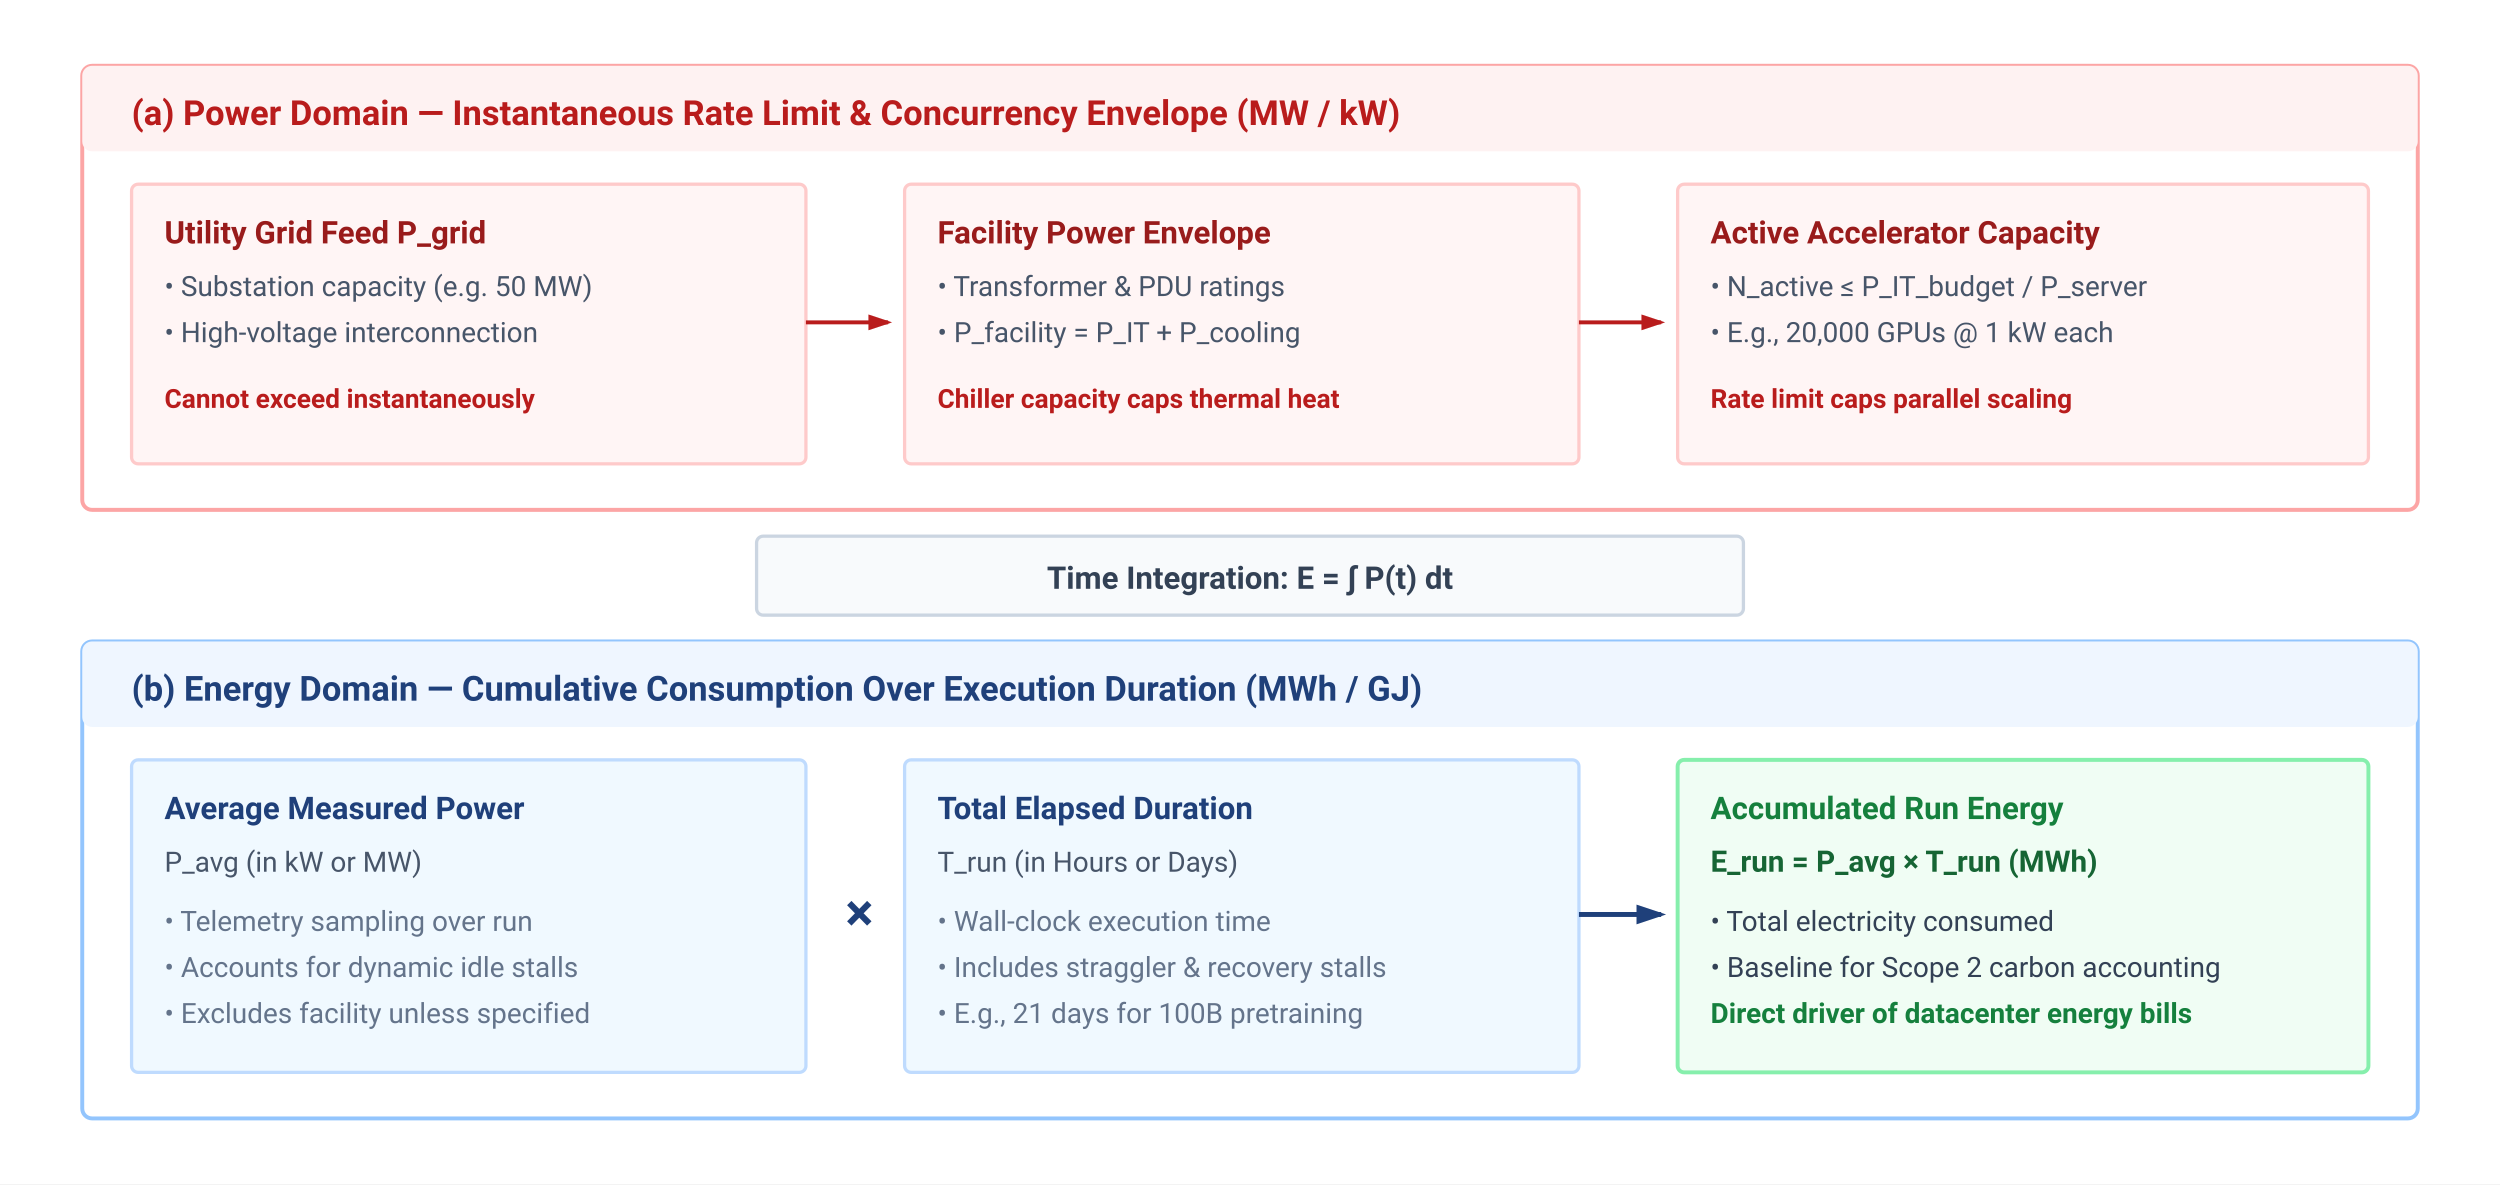
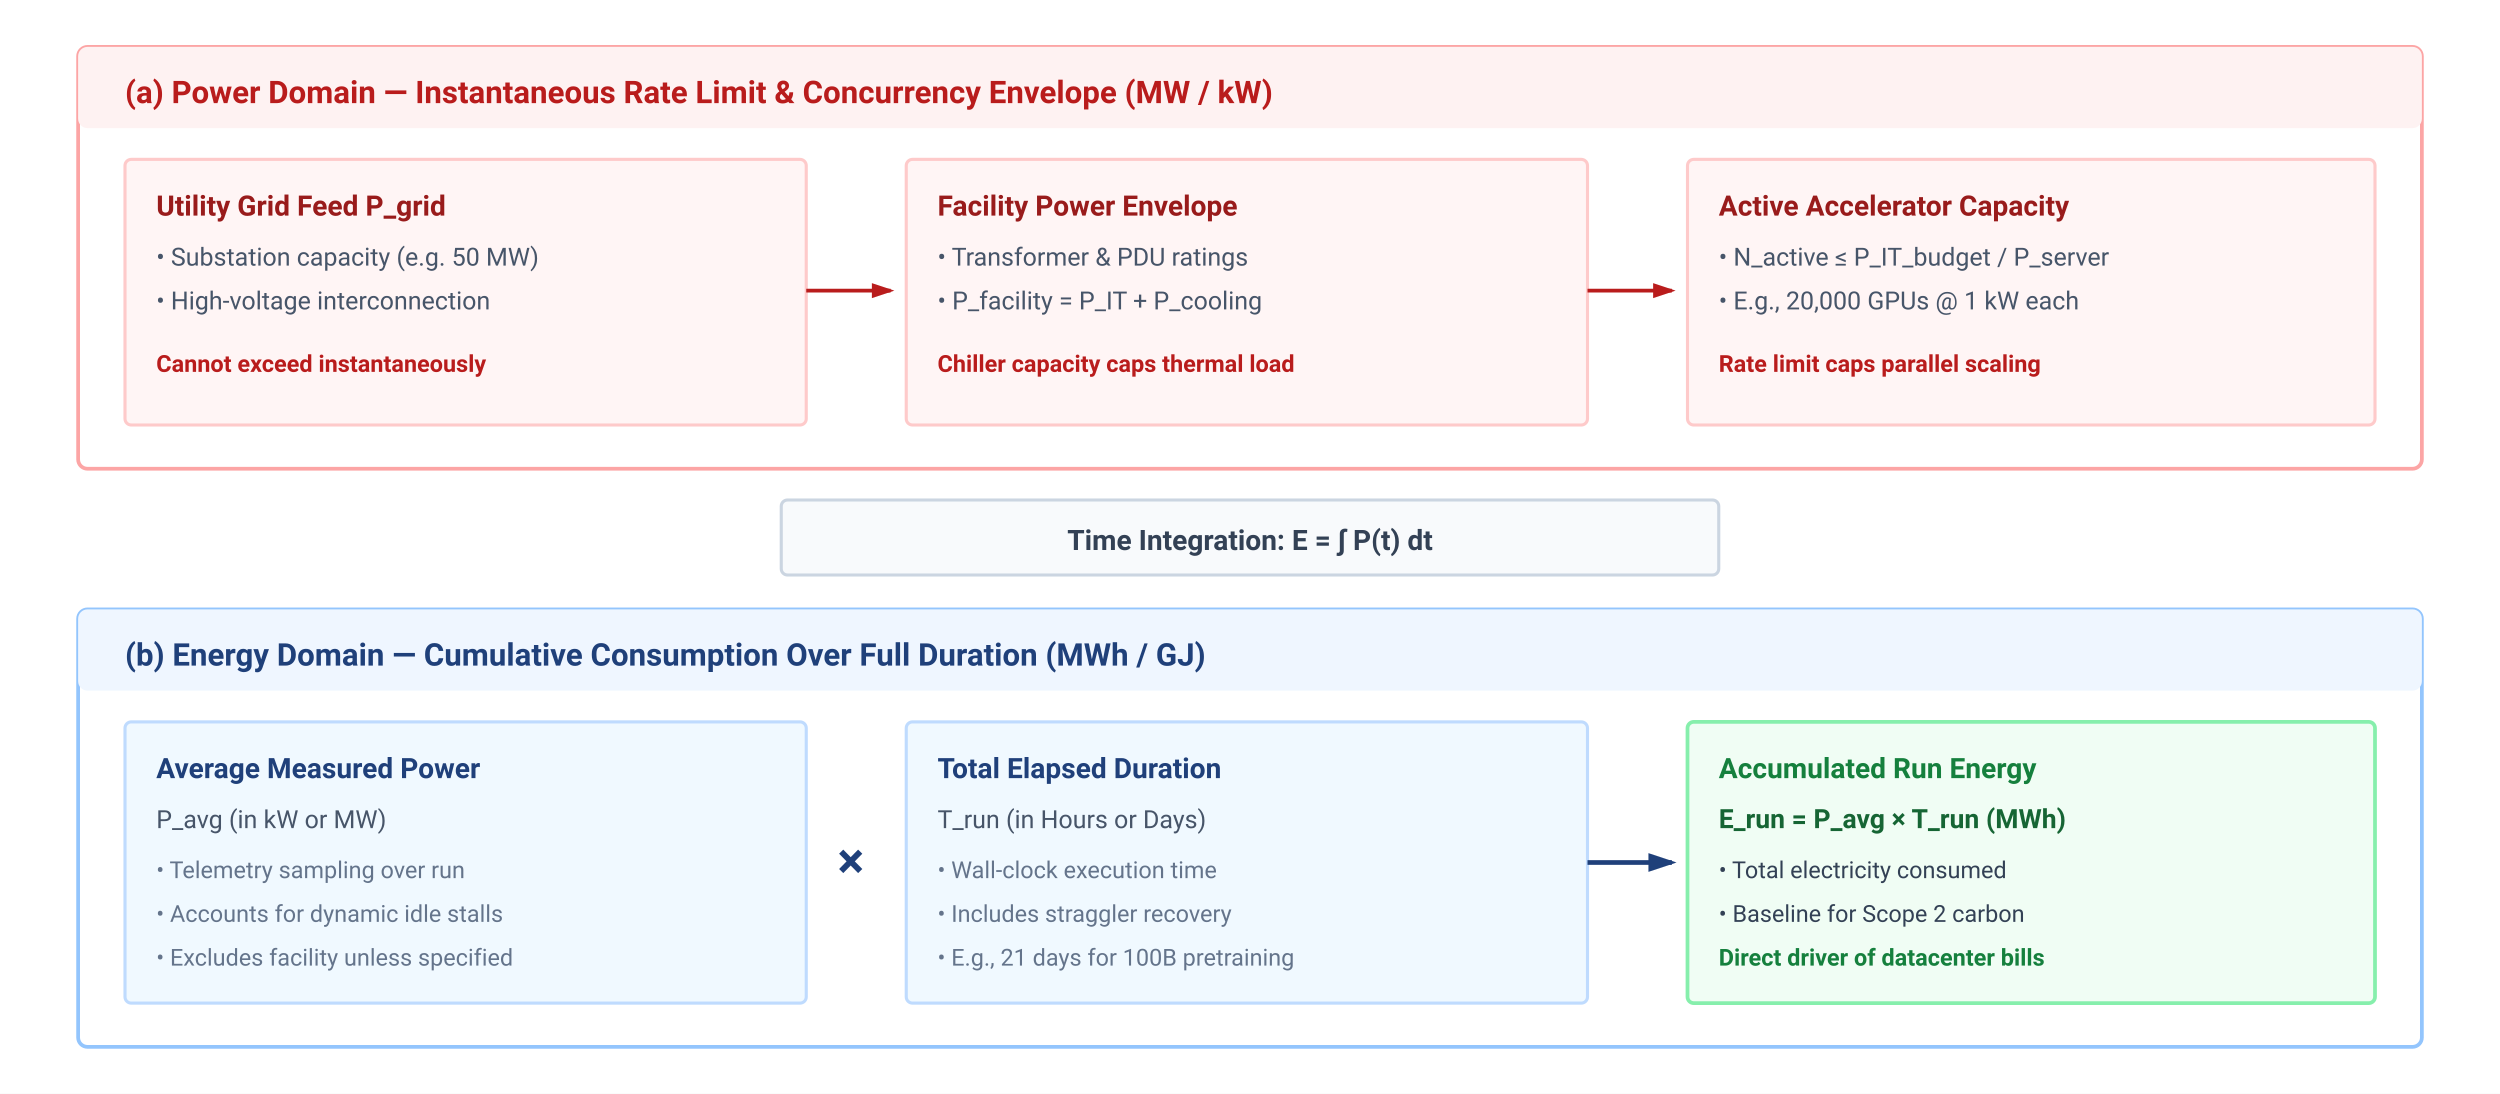
- <svg xmlns="http://www.w3.org/2000/svg" viewBox="0 0 760 360" width="100%" height="100%" font-family="-apple-system, BlinkMacSystemFont, 'Segoe UI', Roboto, Helvetica, Arial, sans-serif">
+ <svg xmlns="http://www.w3.org/2000/svg" viewBox="0 0 800 350" width="100%" height="100%" font-family="-apple-system, BlinkMacSystemFont, 'Segoe UI', Roboto, Helvetica, Arial, sans-serif">
  <defs>
    <marker id="arr-red" markerWidth="6" markerHeight="4" refX="5" refY="2" orient="auto">
      <path d="M0,0 L6,2 L0,4 Z" fill="#b91c1c" />
    </marker>
    <marker id="arr-blue" markerWidth="6" markerHeight="4" refX="5" refY="2" orient="auto">
      <path d="M0,0 L6,2 L0,4 Z" fill="#1F407A" />
    </marker>
  </defs>
  <rect width="100%" height="100%" fill="#ffffff" />
-   <g transform="translate(25, 20)">
-     <rect width="710" height="135" rx="3" fill="#ffffff" stroke="#fca5a5" stroke-width="1.2" />
-     <rect width="710" height="26" rx="3" fill="#fef2f2" />
-     <text x="15" y="18" font-size="10.5" font-weight="700" fill="#b91c1c">(a) Power Domain — Instantaneous Rate Limit &amp; Concurrency Envelope (MW / kW)</text>
+   <g transform="translate(25, 15)">
+     <rect width="750" height="135" rx="3" fill="#ffffff" stroke="#fca5a5" stroke-width="1.2" />
+     <rect width="750" height="26" rx="3" fill="#fef2f2" />
+     <text x="15" y="18" font-size="10" font-weight="700" fill="#b91c1c">(a) Power Domain — Instantaneous Rate Limit &amp; Concurrency Envelope (MW / kW)</text>
    <g transform="translate(15, 36)">
-       <rect width="205" height="85" rx="2" fill="#fff5f5" stroke="#fecaca" stroke-width="1" />
-       <text x="10" y="18" font-size="9.5" font-weight="700" fill="#991b1b">Utility Grid Feed P_grid</text>
-       <text x="10" y="34" font-size="8.5" fill="#475569">• Substation capacity (e.g. 50 MW)</text>
-       <text x="10" y="48" font-size="8.5" fill="#475569">• High-voltage interconnection</text>
-       <text x="10" y="68" font-size="8" font-weight="600" fill="#b91c1c">Cannot exceed instantaneously</text>
+       <rect width="218" height="85" rx="2" fill="#fff5f5" stroke="#fecaca" stroke-width="1" />
+       <text x="10" y="18" font-size="9" font-weight="700" fill="#991b1b">Utility Grid Feed P_grid</text>
+       <text x="10" y="34" font-size="8" fill="#475569">• Substation capacity (e.g. 50 MW)</text>
+       <text x="10" y="48" font-size="8" fill="#475569">• High-voltage interconnection</text>
+       <text x="10" y="68" font-size="7.5" font-weight="600" fill="#b91c1c">Cannot exceed instantaneously</text>
    </g>
-     <line x1="220" y1="78" x2="245" y2="78" stroke="#b91c1c" stroke-width="1.2" marker-end="url(#arr-red)" />
-     <g transform="translate(250, 36)">
-       <rect width="205" height="85" rx="2" fill="#fff5f5" stroke="#fecaca" stroke-width="1" />
-       <text x="10" y="18" font-size="9.5" font-weight="700" fill="#991b1b">Facility Power Envelope</text>
-       <text x="10" y="34" font-size="8.5" fill="#475569">• Transformer &amp; PDU ratings</text>
-       <text x="10" y="48" font-size="8.5" fill="#475569">• P_facility = P_IT + P_cooling</text>
-       <text x="10" y="68" font-size="8" font-weight="600" fill="#b91c1c">Chiller capacity caps thermal heat</text>
+     <line x1="233" y1="78" x2="260" y2="78" stroke="#b91c1c" stroke-width="1.2" marker-end="url(#arr-red)" />
+     <g transform="translate(265, 36)">
+       <rect width="218" height="85" rx="2" fill="#fff5f5" stroke="#fecaca" stroke-width="1" />
+       <text x="10" y="18" font-size="9" font-weight="700" fill="#991b1b">Facility Power Envelope</text>
+       <text x="10" y="34" font-size="8" fill="#475569">• Transformer &amp; PDU ratings</text>
+       <text x="10" y="48" font-size="8" fill="#475569">• P_facility = P_IT + P_cooling</text>
+       <text x="10" y="68" font-size="7.5" font-weight="600" fill="#b91c1c">Chiller capacity caps thermal load</text>
    </g>
-     <line x1="455" y1="78" x2="480" y2="78" stroke="#b91c1c" stroke-width="1.2" marker-end="url(#arr-red)" />
-     <g transform="translate(485, 36)">
-       <rect width="210" height="85" rx="2" fill="#fff5f5" stroke="#fecaca" stroke-width="1" />
-       <text x="10" y="18" font-size="9.5" font-weight="700" fill="#991b1b">Active Accelerator Capacity</text>
-       <text x="10" y="34" font-size="8.5" fill="#475569">• N_active ≤ P_IT_budget / P_server</text>
-       <text x="10" y="48" font-size="8.5" fill="#475569">• E.g., 20,000 GPUs @ 1 kW each</text>
-       <text x="10" y="68" font-size="8" font-weight="600" fill="#b91c1c">Rate limit caps parallel scaling</text>
+     <line x1="483" y1="78" x2="510" y2="78" stroke="#b91c1c" stroke-width="1.2" marker-end="url(#arr-red)" />
+     <g transform="translate(515, 36)">
+       <rect width="220" height="85" rx="2" fill="#fff5f5" stroke="#fecaca" stroke-width="1" />
+       <text x="10" y="18" font-size="9" font-weight="700" fill="#991b1b">Active Accelerator Capacity</text>
+       <text x="10" y="34" font-size="8" fill="#475569">• N_active ≤ P_IT_budget / P_server</text>
+       <text x="10" y="48" font-size="8" fill="#475569">• E.g., 20,000 GPUs @ 1 kW each</text>
+       <text x="10" y="68" font-size="7.5" font-weight="600" fill="#b91c1c">Rate limit caps parallel scaling</text>
    </g>
  </g>
-   <g transform="translate(230, 163)">
+   <g transform="translate(250, 160)">
    <rect width="300" height="24" rx="2" fill="#f8fafc" stroke="#cbd5e1" stroke-width="1" />
-     <text x="150" y="16" text-anchor="middle" font-size="9.5" font-weight="700" fill="#334155">Time Integration: E = ∫ P(t) dt</text>
+     <text x="150" y="16" text-anchor="middle" font-size="9" font-weight="700" fill="#334155">Time Integration: E = ∫ P(t) dt</text>
  </g>
  <g transform="translate(25, 195)">
-     <rect width="710" height="145" rx="3" fill="#ffffff" stroke="#93c5fd" stroke-width="1.2" />
-     <rect width="710" height="26" rx="3" fill="#eff6ff" />
-     <text x="15" y="18" font-size="10.5" font-weight="700" fill="#1F407A">(b) Energy Domain — Cumulative Consumption Over Execution Duration (MWh / GJ)</text>
+     <rect width="750" height="140" rx="3" fill="#ffffff" stroke="#93c5fd" stroke-width="1.2" />
+     <rect width="750" height="26" rx="3" fill="#eff6ff" />
+     <text x="15" y="18" font-size="10" font-weight="700" fill="#1F407A">(b) Energy Domain — Cumulative Consumption Over Full Duration (MWh / GJ)</text>
    <g transform="translate(15, 36)">
-       <rect width="205" height="95" rx="2" fill="#f0f9ff" stroke="#bfdbfe" stroke-width="1" />
-       <text x="10" y="18" font-size="9.5" font-weight="700" fill="#1F407A">Average Measured Power</text>
-       <text x="10" y="34" font-size="8.5" fill="#475569">P_avg (in kW or MW)</text>
-       <text x="10" y="52" font-size="8.5" fill="#64748b">• Telemetry sampling over run</text>
-       <text x="10" y="66" font-size="8.5" fill="#64748b">• Accounts for dynamic idle stalls</text>
-       <text x="10" y="80" font-size="8.5" fill="#64748b">• Excludes facility unless specified</text>
+       <rect width="218" height="90" rx="2" fill="#f0f9ff" stroke="#bfdbfe" stroke-width="1" />
+       <text x="10" y="18" font-size="9" font-weight="700" fill="#1F407A">Average Measured Power</text>
+       <text x="10" y="34" font-size="8" fill="#475569">P_avg (in kW or MW)</text>
+       <text x="10" y="50" font-size="7.5" fill="#64748b">• Telemetry sampling over run</text>
+       <text x="10" y="64" font-size="7.5" fill="#64748b">• Accounts for dynamic idle stalls</text>
+       <text x="10" y="78" font-size="7.5" fill="#64748b">• Excludes facility unless specified</text>
    </g>
-     <text x="232" y="88" font-size="16" font-weight="700" fill="#1F407A">×</text>
-     <g transform="translate(250, 36)">
-       <rect width="205" height="95" rx="2" fill="#f0f9ff" stroke="#bfdbfe" stroke-width="1" />
-       <text x="10" y="18" font-size="9.5" font-weight="700" fill="#1F407A">Total Elapsed Duration</text>
-       <text x="10" y="34" font-size="8.5" fill="#475569">T_run (in Hours or Days)</text>
-       <text x="10" y="52" font-size="8.5" fill="#64748b">• Wall-clock execution time</text>
-       <text x="10" y="66" font-size="8.5" fill="#64748b">• Includes straggler &amp; recovery stalls</text>
-       <text x="10" y="80" font-size="8.5" fill="#64748b">• E.g., 21 days for 100B pretraining</text>
+     <text x="243" y="86" font-size="16" font-weight="700" fill="#1F407A">×</text>
+     <g transform="translate(265, 36)">
+       <rect width="218" height="90" rx="2" fill="#f0f9ff" stroke="#bfdbfe" stroke-width="1" />
+       <text x="10" y="18" font-size="9" font-weight="700" fill="#1F407A">Total Elapsed Duration</text>
+       <text x="10" y="34" font-size="8" fill="#475569">T_run (in Hours or Days)</text>
+       <text x="10" y="50" font-size="7.5" fill="#64748b">• Wall-clock execution time</text>
+       <text x="10" y="64" font-size="7.5" fill="#64748b">• Includes straggler recovery</text>
+       <text x="10" y="78" font-size="7.5" fill="#64748b">• E.g., 21 days for 100B pretraining</text>
    </g>
-     <line x1="455" y1="83" x2="480" y2="83" stroke="#1F407A" stroke-width="1.5" marker-end="url(#arr-blue)" />
-     <g transform="translate(485, 36)">
-       <rect width="210" height="95" rx="2" fill="#f0fdf4" stroke="#86efac" stroke-width="1.2" />
-       <text x="10" y="18" font-size="9.5" font-weight="700" fill="#15803d">Accumulated Run Energy</text>
-       <text x="10" y="34" font-size="9" font-weight="700" fill="#166534">E_run = P_avg × T_run (MWh)</text>
-       <text x="10" y="52" font-size="8.5" fill="#334155">• Total electricity consumed</text>
-       <text x="10" y="66" font-size="8.5" fill="#334155">• Baseline for Scope 2 carbon accounting</text>
-       <text x="10" y="80" font-size="8.5" font-weight="600" fill="#15803d">Direct driver of datacenter energy bills</text>
+     <line x1="483" y1="81" x2="510" y2="81" stroke="#1F407A" stroke-width="1.5" marker-end="url(#arr-blue)" />
+     <g transform="translate(515, 36)">
+       <rect width="220" height="90" rx="2" fill="#f0fdf4" stroke="#86efac" stroke-width="1.2" />
+       <text x="10" y="18" font-size="9" font-weight="700" fill="#15803d">Accumulated Run Energy</text>
+       <text x="10" y="34" font-size="8.5" font-weight="700" fill="#166534">E_run = P_avg × T_run (MWh)</text>
+       <text x="10" y="50" font-size="7.5" fill="#334155">• Total electricity consumed</text>
+       <text x="10" y="64" font-size="7.5" fill="#334155">• Baseline for Scope 2 carbon</text>
+       <text x="10" y="78" font-size="7.5" font-weight="600" fill="#15803d">Direct driver of datacenter bills</text>
    </g>
  </g>
</svg>
